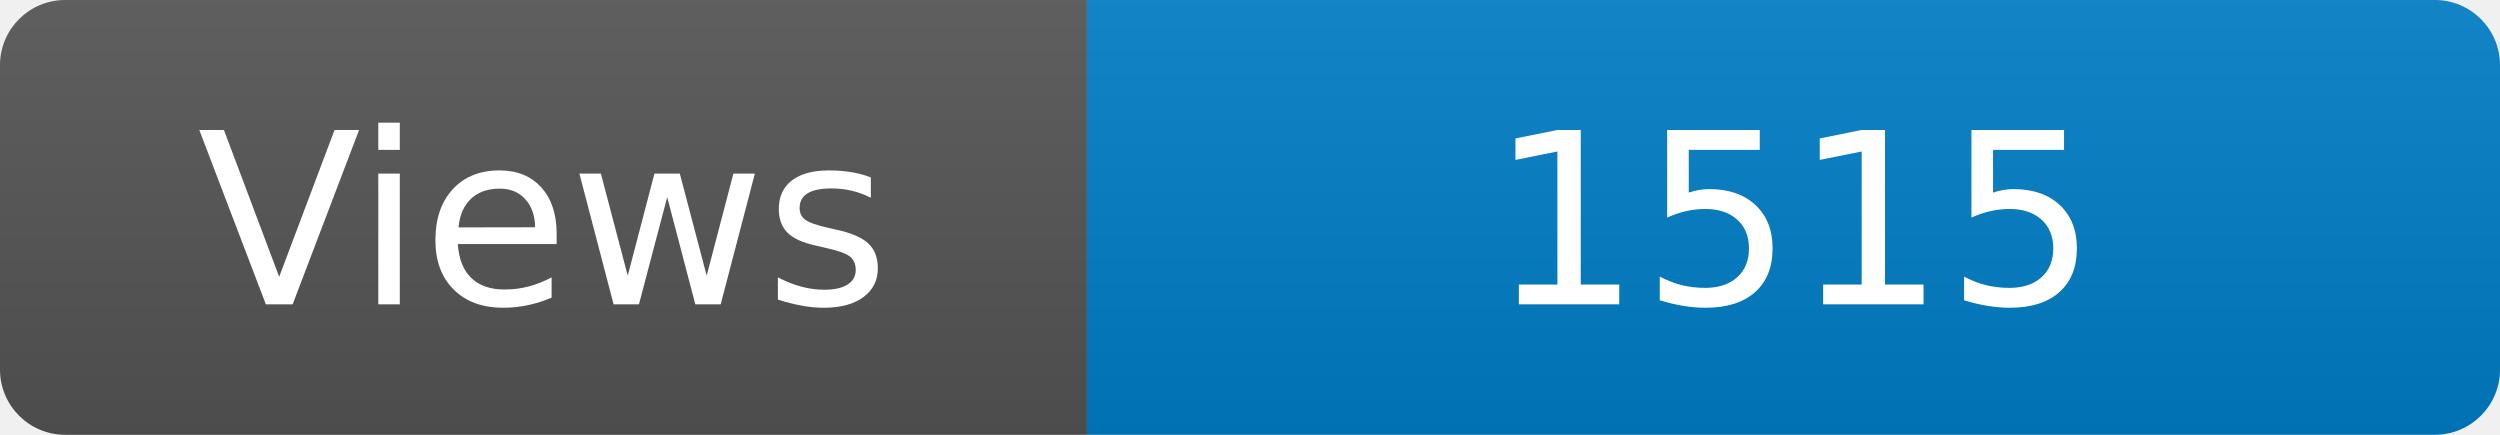
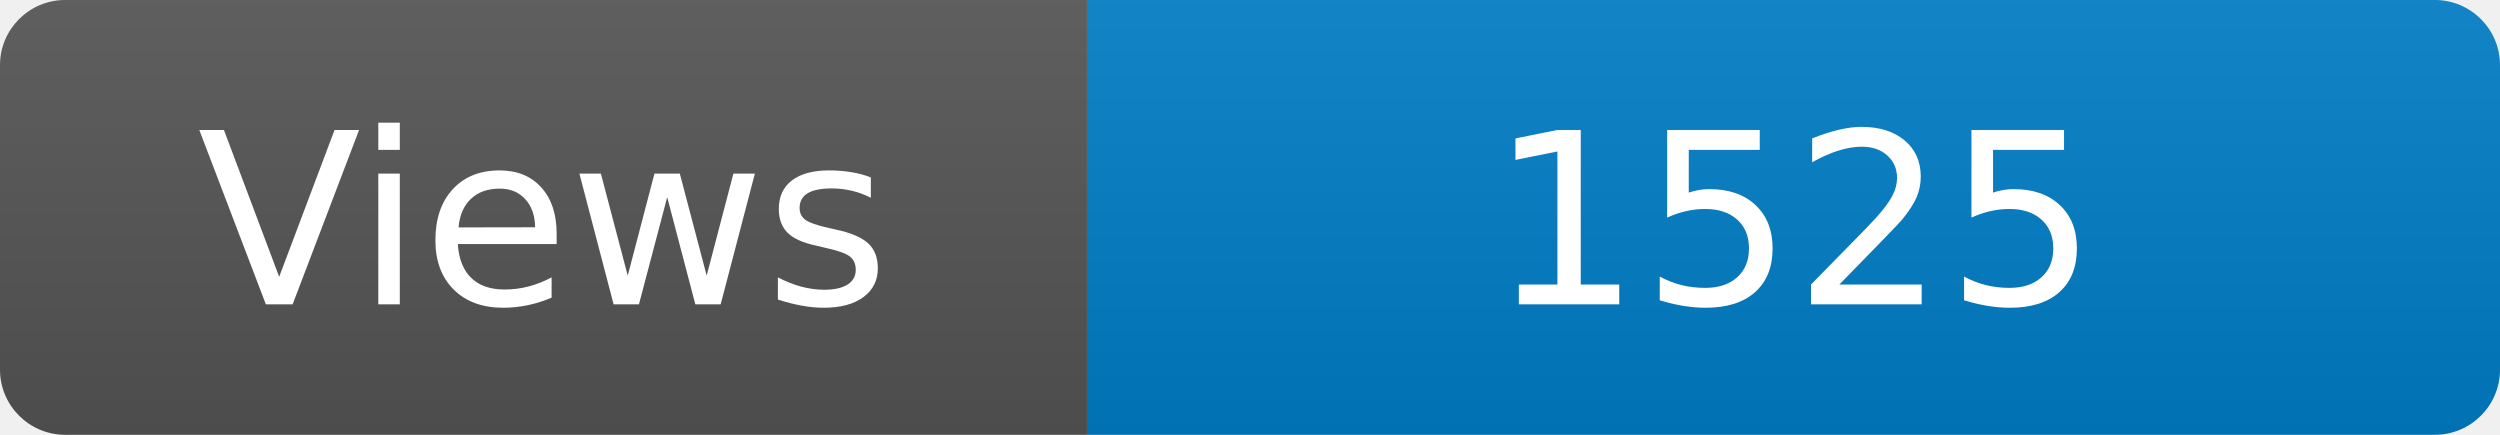
<svg xmlns="http://www.w3.org/2000/svg" width="115" height="20" role="img" aria-label="Maintained?: yes">
  <linearGradient id="s" x2="0" y2="100%">
    <stop offset="0" stop-color="#bbb" stop-opacity=".1" />
    <stop offset="1" stop-opacity=".1" />
  </linearGradient>
  <clipPath id="r">
    <rect width="115" height="20" rx="3" fill="#fff" />
  </clipPath>
  <g clip-path="url(#r)">
    <rect width="50" height="20" fill="#555" />
    <rect x="50" width="160" height="20" fill="#007ec6" />
    <rect width="115" height="20" fill="url(#s)" />
  </g>
  <g fill="#fff" text-anchor="middle" font-family="Verdana,Geneva,DejaVu Sans,sans-serif" font-size="110">
    <text x="250" y="140" transform="scale(.1)" fill="#fff">Views</text>
-     <text x="825" y="140" transform="scale(.1)" fill="#fff">1515</text>
+     <text x="825" y="140" transform="scale(.1)" fill="#fff">1525</text>
  </g>
</svg>
